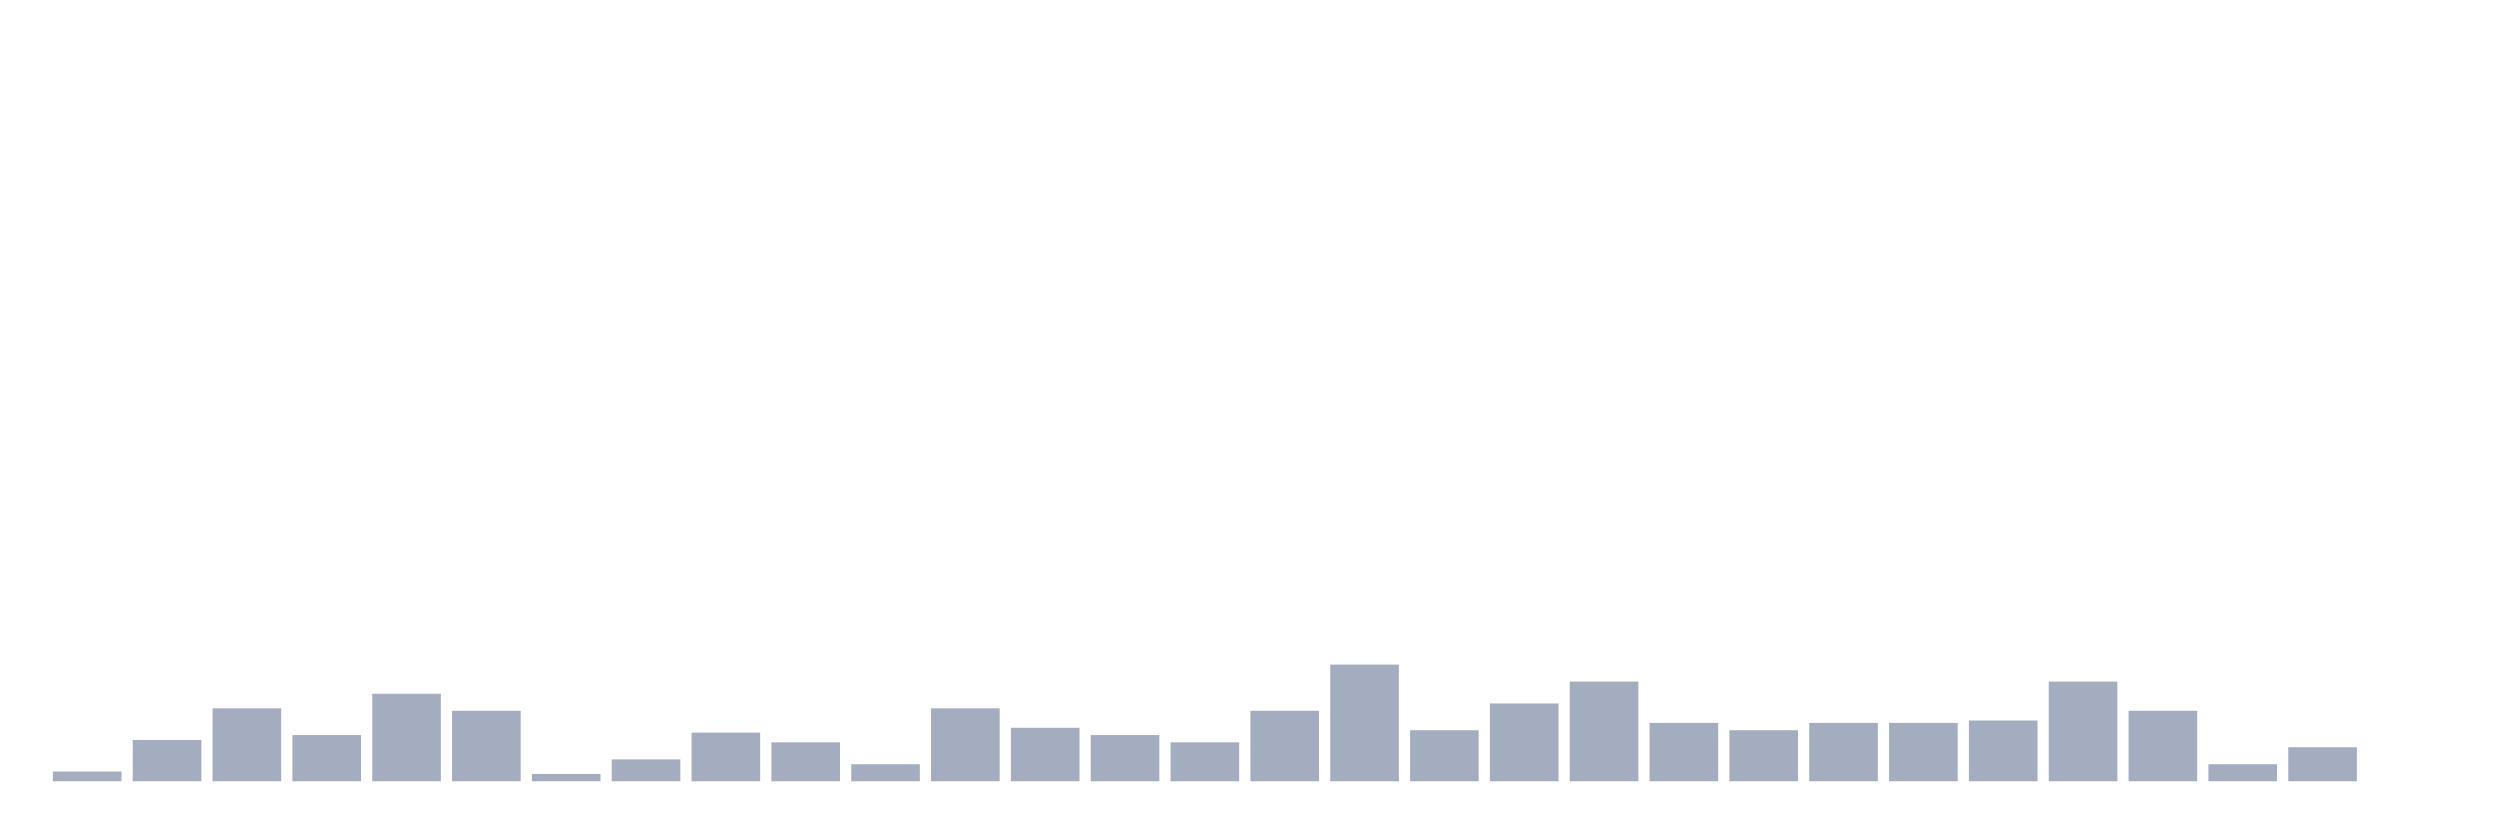
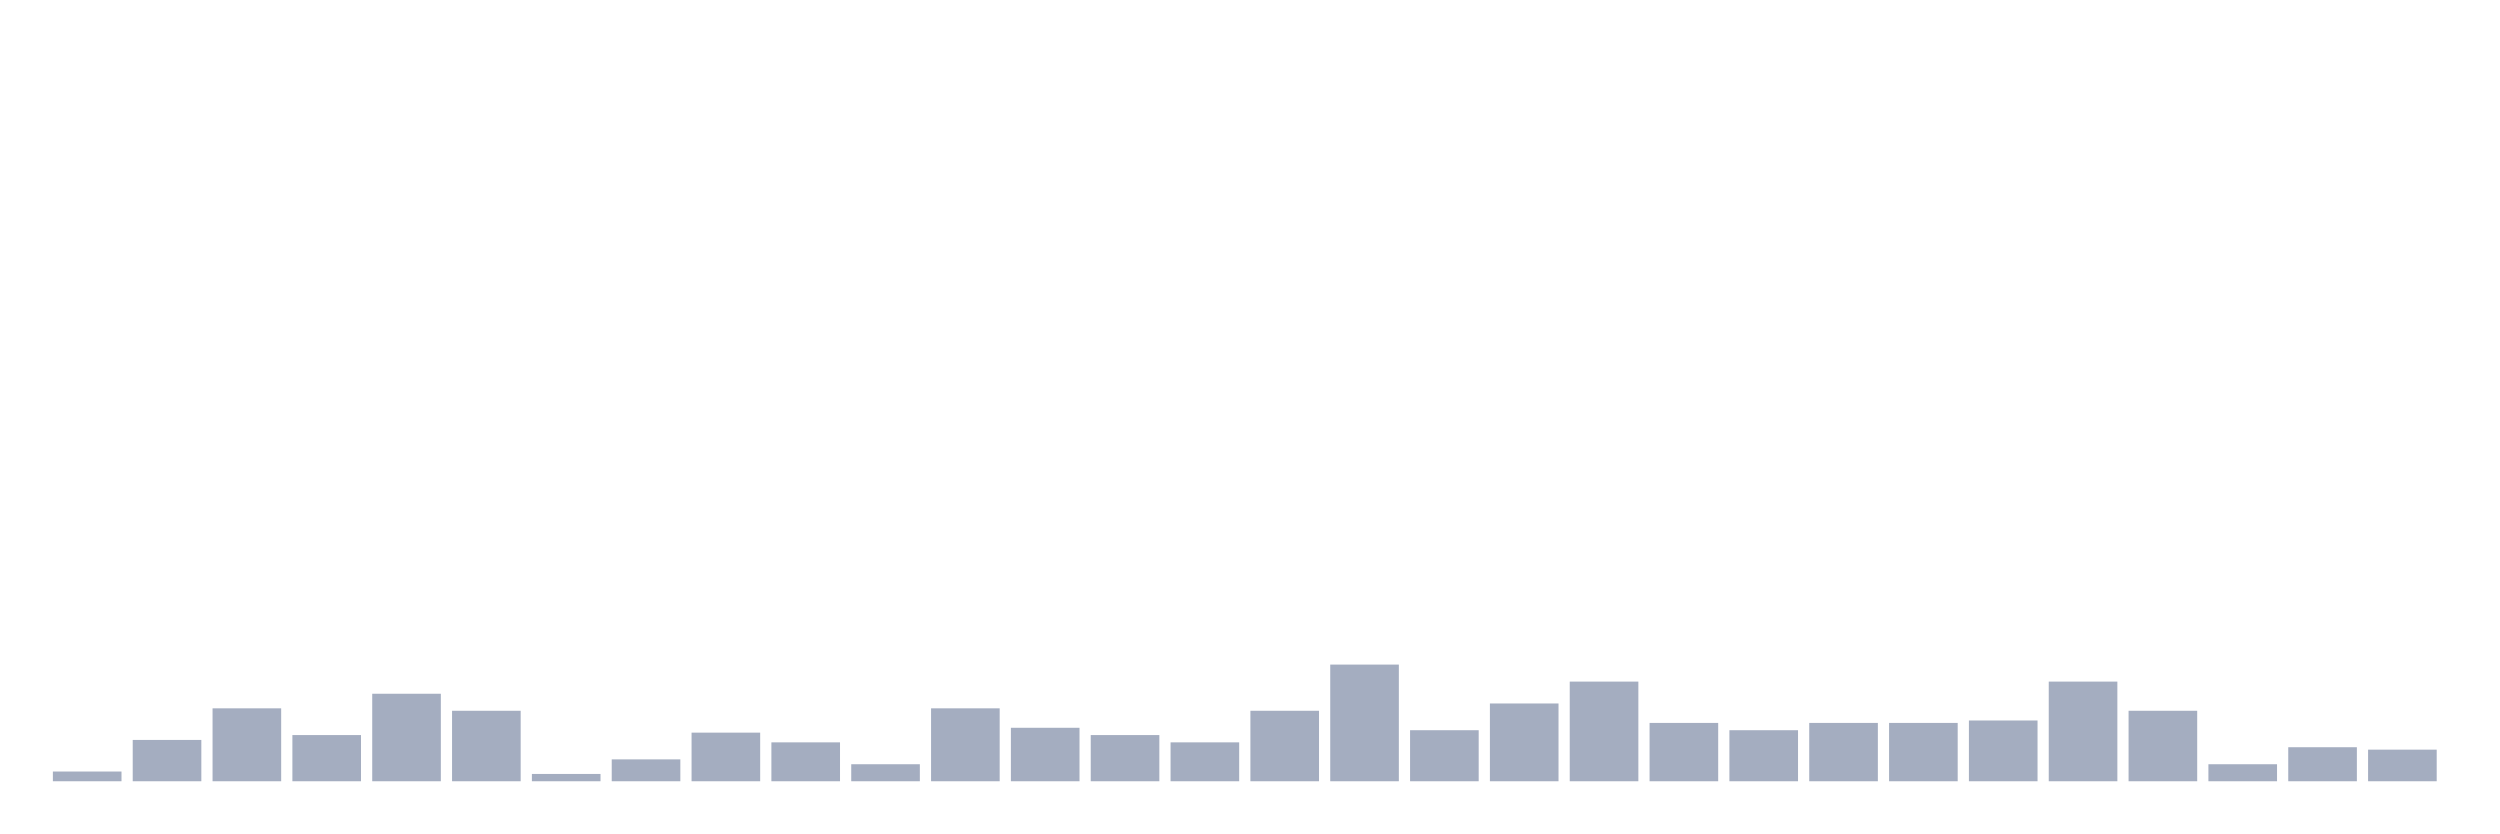
<svg xmlns="http://www.w3.org/2000/svg" viewBox="0 0 480 160">
  <g transform="translate(10,10)">
    <rect class="bar" x="0.153" width="13.175" y="138.133" height="1.867" fill="rgb(164,173,192)" />
    <rect class="bar" x="15.482" width="13.175" y="132.067" height="7.933" fill="rgb(164,173,192)" />
    <rect class="bar" x="30.81" width="13.175" y="126" height="14" fill="rgb(164,173,192)" />
    <rect class="bar" x="46.138" width="13.175" y="131.133" height="8.867" fill="rgb(164,173,192)" />
    <rect class="bar" x="61.466" width="13.175" y="123.2" height="16.8" fill="rgb(164,173,192)" />
    <rect class="bar" x="76.794" width="13.175" y="126.467" height="13.533" fill="rgb(164,173,192)" />
    <rect class="bar" x="92.123" width="13.175" y="138.6" height="1.4" fill="rgb(164,173,192)" />
    <rect class="bar" x="107.451" width="13.175" y="135.8" height="4.2" fill="rgb(164,173,192)" />
    <rect class="bar" x="122.779" width="13.175" y="130.667" height="9.333" fill="rgb(164,173,192)" />
    <rect class="bar" x="138.107" width="13.175" y="132.533" height="7.467" fill="rgb(164,173,192)" />
    <rect class="bar" x="153.436" width="13.175" y="136.733" height="3.267" fill="rgb(164,173,192)" />
    <rect class="bar" x="168.764" width="13.175" y="126" height="14" fill="rgb(164,173,192)" />
    <rect class="bar" x="184.092" width="13.175" y="129.733" height="10.267" fill="rgb(164,173,192)" />
    <rect class="bar" x="199.42" width="13.175" y="131.133" height="8.867" fill="rgb(164,173,192)" />
    <rect class="bar" x="214.748" width="13.175" y="132.533" height="7.467" fill="rgb(164,173,192)" />
    <rect class="bar" x="230.077" width="13.175" y="126.467" height="13.533" fill="rgb(164,173,192)" />
    <rect class="bar" x="245.405" width="13.175" y="117.6" height="22.4" fill="rgb(164,173,192)" />
    <rect class="bar" x="260.733" width="13.175" y="130.2" height="9.8" fill="rgb(164,173,192)" />
    <rect class="bar" x="276.061" width="13.175" y="125.067" height="14.933" fill="rgb(164,173,192)" />
    <rect class="bar" x="291.39" width="13.175" y="120.867" height="19.133" fill="rgb(164,173,192)" />
    <rect class="bar" x="306.718" width="13.175" y="128.8" height="11.2" fill="rgb(164,173,192)" />
    <rect class="bar" x="322.046" width="13.175" y="130.2" height="9.8" fill="rgb(164,173,192)" />
    <rect class="bar" x="337.374" width="13.175" y="128.8" height="11.2" fill="rgb(164,173,192)" />
    <rect class="bar" x="352.702" width="13.175" y="128.8" height="11.2" fill="rgb(164,173,192)" />
    <rect class="bar" x="368.031" width="13.175" y="128.333" height="11.667" fill="rgb(164,173,192)" />
    <rect class="bar" x="383.359" width="13.175" y="120.867" height="19.133" fill="rgb(164,173,192)" />
    <rect class="bar" x="398.687" width="13.175" y="126.467" height="13.533" fill="rgb(164,173,192)" />
    <rect class="bar" x="414.015" width="13.175" y="136.733" height="3.267" fill="rgb(164,173,192)" />
    <rect class="bar" x="429.344" width="13.175" y="133.467" height="6.533" fill="rgb(164,173,192)" />
-     <rect class="bar" x="444.672" width="13.175" y="140" height="0" fill="rgb(164,173,192)" />
+     <rect class="bar" x="444.672" width="13.175" y="133.933" height="6.067" fill="rgb(164,173,192)" />
  </g>
</svg>
